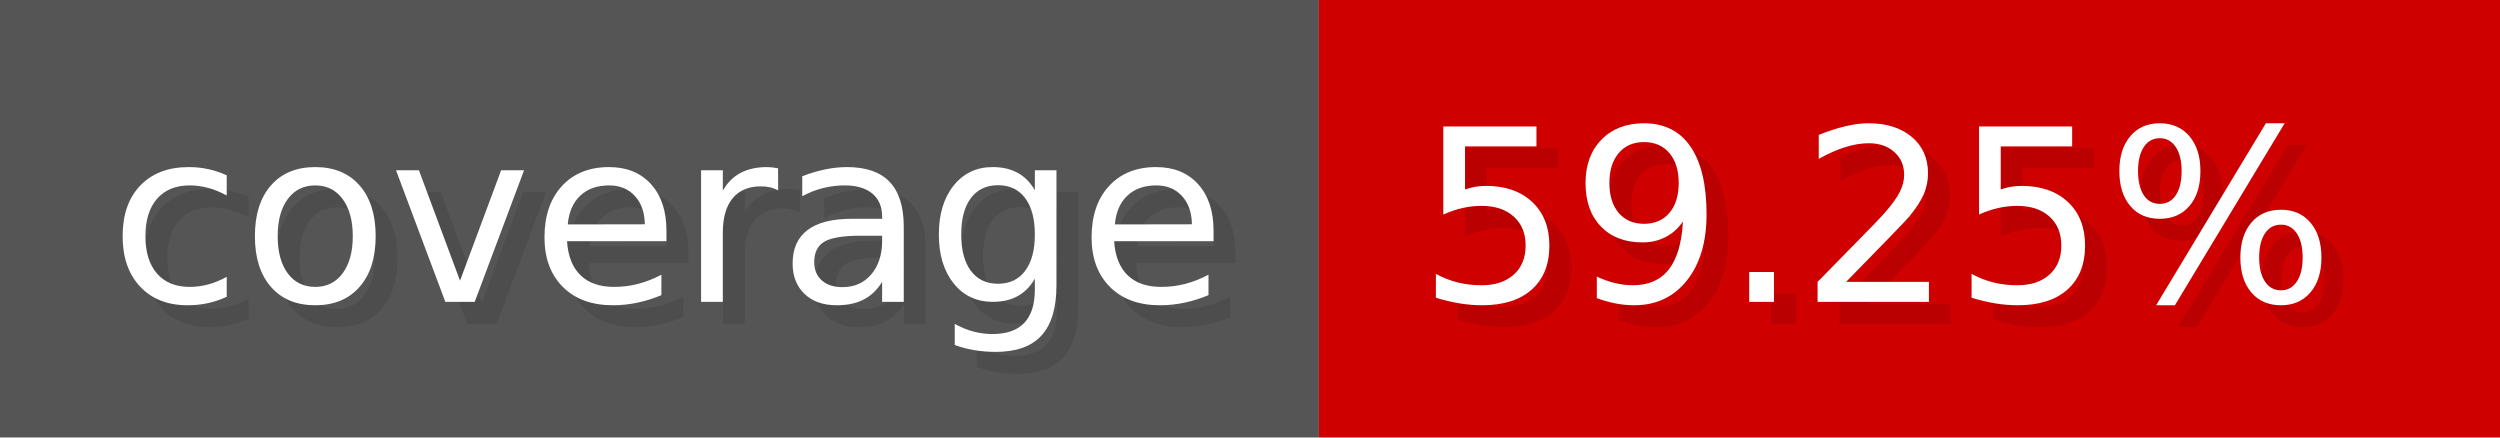
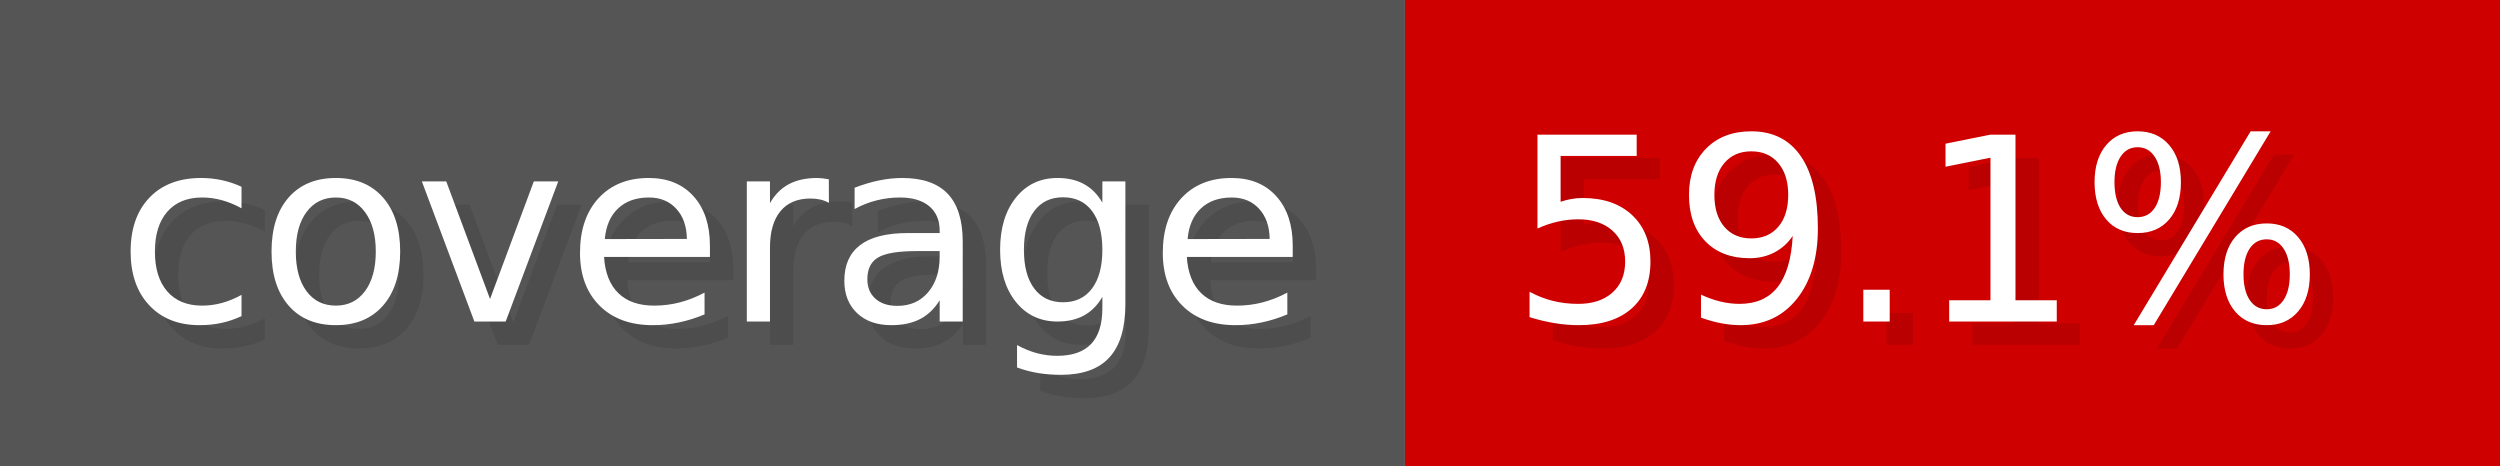
- <svg xmlns="http://www.w3.org/2000/svg" width="114.3" height="20" viewBox="0 0 1143 200" role="img" aria-label="coverage: 59.25%">
+ <svg xmlns="http://www.w3.org/2000/svg" width="107.3" height="20" viewBox="0 0 1073 200" role="img" aria-label="coverage: 59.1%">
  <g>
    <rect fill="#555" width="603" height="200" />
-     <rect fill="#ce0000" x="603" width="540" height="200" />
+     <rect fill="#ce0000" x="603" width="470" height="200" />
  </g>
  <g aria-hidden="true" fill="#fff" text-anchor="start" font-family="Verdana,DejaVu Sans,sans-serif" font-size="110">
    <text x="60" y="148" textLength="503" fill="#000" opacity="0.1">coverage</text>
    <text x="50" y="138" textLength="503">coverage</text>
-     <text x="658" y="148" textLength="440" fill="#000" opacity="0.1">59.25%</text>
-     <text x="648" y="138" textLength="440">59.25%</text>
+     <text x="658" y="148" textLength="370" fill="#000" opacity="0.1">59.1%</text>
+     <text x="648" y="138" textLength="370">59.1%</text>
  </g>
</svg>
